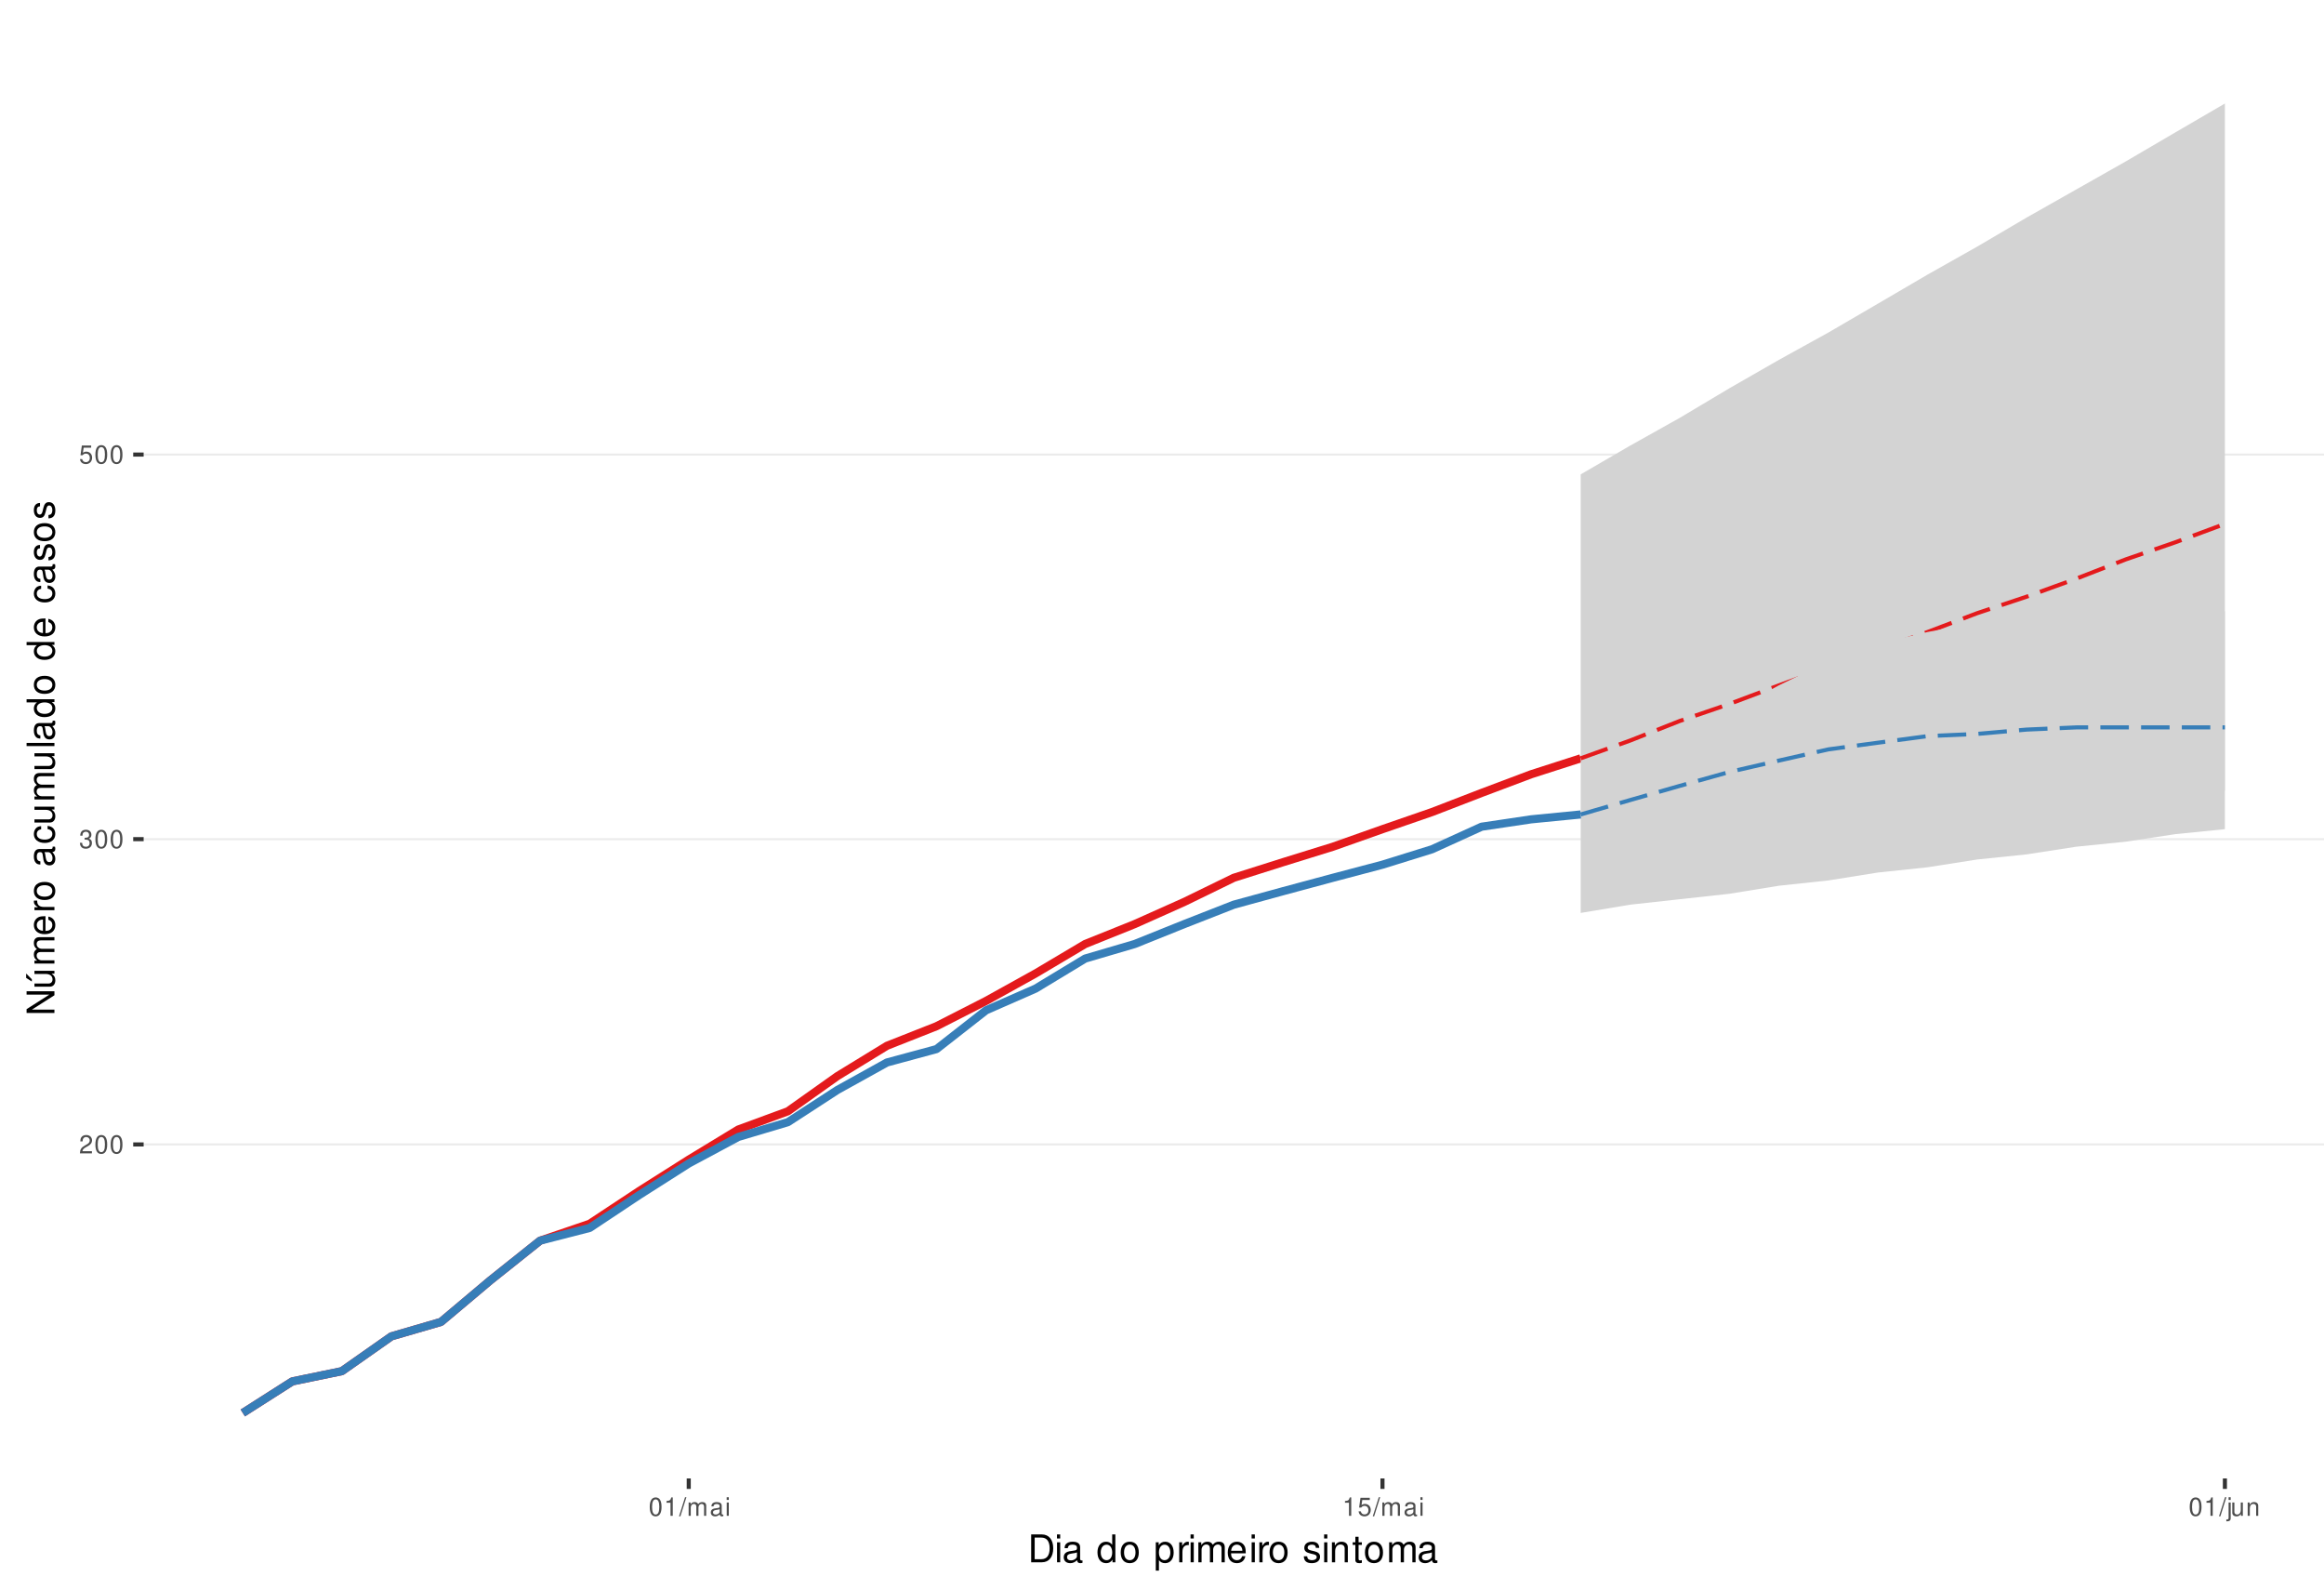
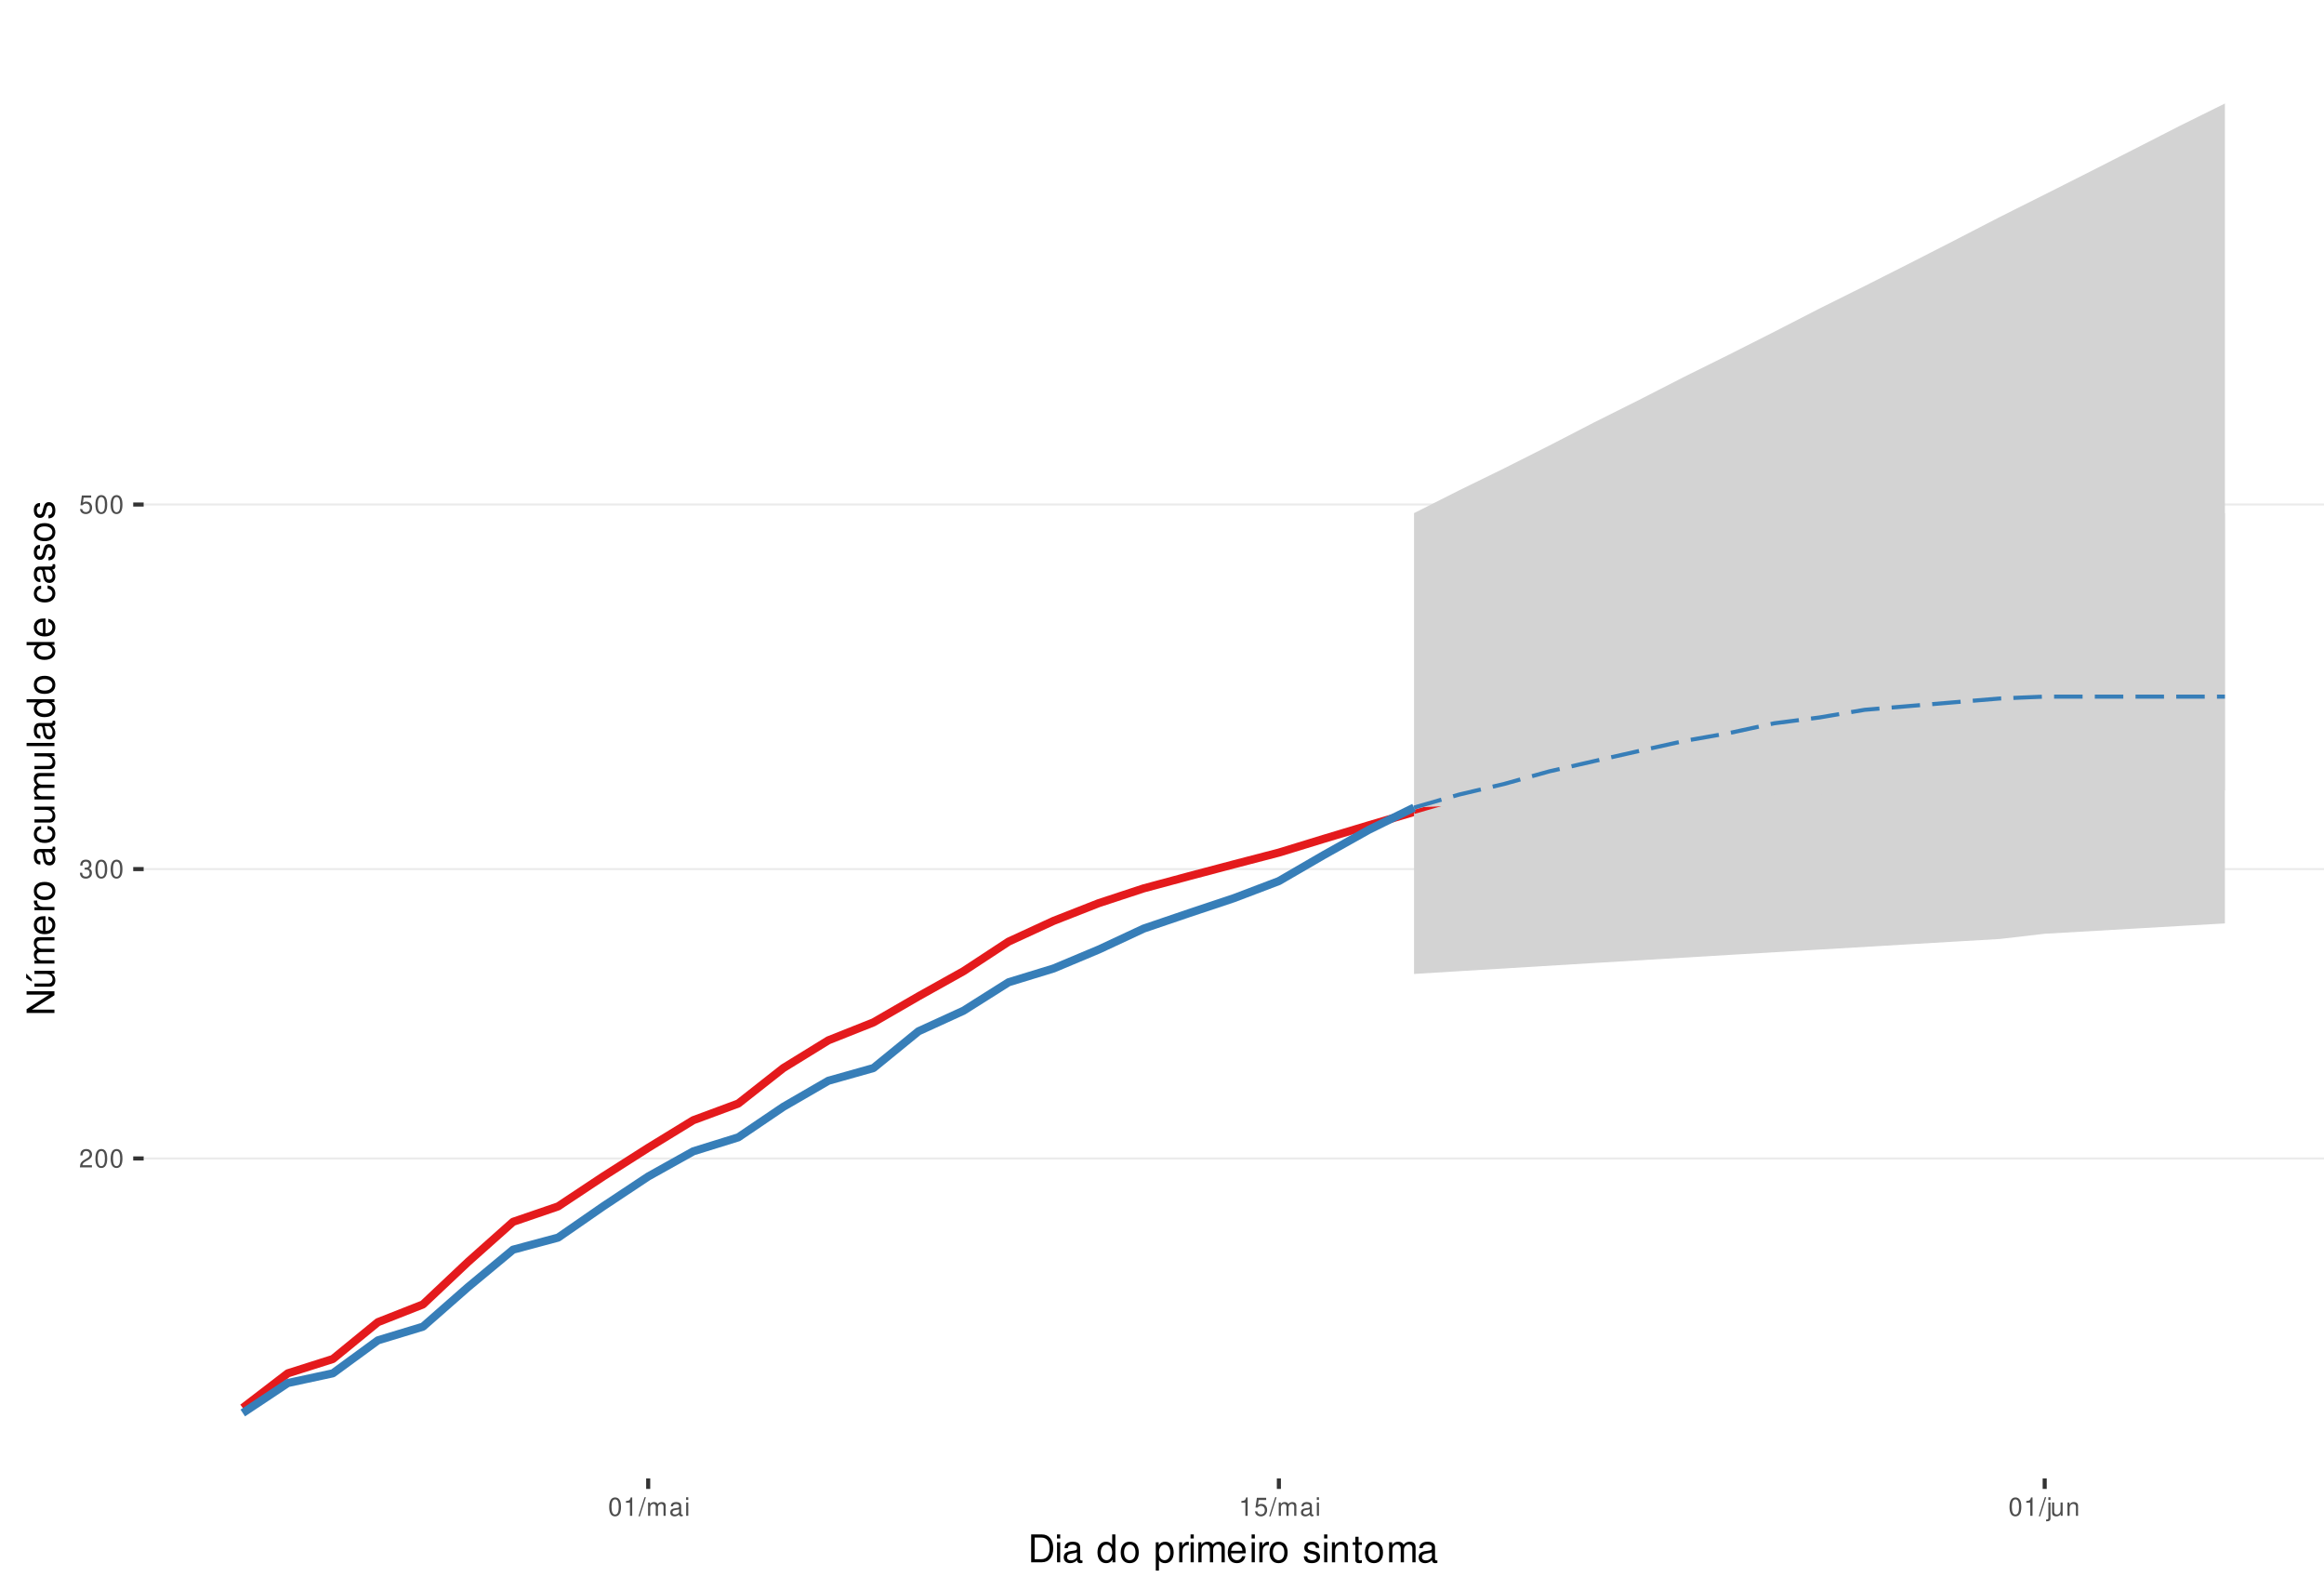
<svg xmlns="http://www.w3.org/2000/svg" xmlns:xlink="http://www.w3.org/1999/xlink" width="609pt" height="413pt" viewBox="0 0 609 413" version="1.1">
  <defs>
    <g>
      <symbol overflow="visible" id="glyph0-0">
        <path style="stroke:none;" d="" />
      </symbol>
      <symbol overflow="visible" id="glyph0-1">
        <path style="stroke:none;" d="M 3.375 -0.578 L 0.891 -0.578 C 0.938 -0.984 1.156 -1.234 1.734 -1.578 L 2.406 -1.953 C 3.062 -2.328 3.406 -2.812 3.406 -3.406 C 3.406 -3.812 3.234 -4.188 2.969 -4.438 C 2.688 -4.688 2.344 -4.812 1.891 -4.812 C 1.297 -4.812 0.844 -4.594 0.578 -4.188 C 0.422 -3.938 0.344 -3.641 0.328 -3.141 L 0.922 -3.141 C 0.938 -3.469 0.984 -3.672 1.062 -3.828 C 1.219 -4.125 1.516 -4.297 1.875 -4.297 C 2.406 -4.297 2.797 -3.906 2.797 -3.391 C 2.797 -3.016 2.578 -2.672 2.156 -2.438 L 1.547 -2.078 C 0.562 -1.516 0.281 -1.062 0.219 0 L 3.375 0 Z M 3.375 -0.578 " />
      </symbol>
      <symbol overflow="visible" id="glyph0-2">
        <path style="stroke:none;" d="M 1.828 -4.812 C 1.391 -4.812 0.984 -4.609 0.75 -4.281 C 0.438 -3.859 0.281 -3.219 0.281 -2.328 C 0.281 -0.703 0.812 0.156 1.828 0.156 C 2.828 0.156 3.375 -0.703 3.375 -2.297 C 3.375 -3.219 3.234 -3.844 2.922 -4.281 C 2.672 -4.625 2.281 -4.812 1.828 -4.812 Z M 1.828 -4.297 C 2.469 -4.297 2.781 -3.641 2.781 -2.344 C 2.781 -0.969 2.469 -0.328 1.812 -0.328 C 1.203 -0.328 0.891 -1 0.891 -2.328 C 0.891 -3.641 1.203 -4.297 1.828 -4.297 Z M 1.828 -4.297 " />
      </symbol>
      <symbol overflow="visible" id="glyph0-3">
        <path style="stroke:none;" d="M 1.469 -2.219 L 1.797 -2.219 C 2.422 -2.219 2.766 -1.922 2.766 -1.344 C 2.766 -0.734 2.406 -0.359 1.797 -0.359 C 1.156 -0.359 0.844 -0.688 0.797 -1.391 L 0.219 -1.391 C 0.234 -1.016 0.312 -0.766 0.422 -0.547 C 0.672 -0.078 1.125 0.156 1.766 0.156 C 2.75 0.156 3.375 -0.438 3.375 -1.344 C 3.375 -1.953 3.141 -2.297 2.562 -2.484 C 3.016 -2.672 3.234 -3 3.234 -3.484 C 3.234 -4.312 2.688 -4.812 1.797 -4.812 C 0.844 -4.812 0.328 -4.281 0.312 -3.266 L 0.906 -3.266 C 0.906 -3.547 0.938 -3.719 1 -3.875 C 1.141 -4.141 1.438 -4.297 1.797 -4.297 C 2.312 -4.297 2.625 -3.984 2.625 -3.469 C 2.625 -3.125 2.516 -2.922 2.25 -2.812 C 2.094 -2.75 1.875 -2.719 1.469 -2.703 Z M 1.469 -2.219 " />
      </symbol>
      <symbol overflow="visible" id="glyph0-4">
        <path style="stroke:none;" d="M 3.172 -4.719 L 0.734 -4.719 L 0.375 -2.156 L 0.922 -2.156 C 1.188 -2.469 1.422 -2.594 1.797 -2.594 C 2.422 -2.594 2.812 -2.156 2.812 -1.453 C 2.812 -0.781 2.422 -0.359 1.781 -0.359 C 1.266 -0.359 0.953 -0.625 0.812 -1.156 L 0.234 -1.156 C 0.312 -0.766 0.375 -0.578 0.516 -0.406 C 0.781 -0.047 1.266 0.156 1.797 0.156 C 2.75 0.156 3.422 -0.547 3.422 -1.531 C 3.422 -2.469 2.797 -3.109 1.891 -3.109 C 1.562 -3.109 1.297 -3.016 1.016 -2.828 L 1.203 -4.141 L 3.172 -4.141 Z M 3.172 -4.719 " />
      </symbol>
      <symbol overflow="visible" id="glyph0-5">
        <path style="stroke:none;" d="M 1.719 -3.422 L 1.719 0 L 2.312 0 L 2.312 -4.812 L 1.922 -4.812 C 1.719 -4.078 1.578 -3.969 0.672 -3.859 L 0.672 -3.422 Z M 1.719 -3.422 " />
      </symbol>
      <symbol overflow="visible" id="glyph0-6">
        <path style="stroke:none;" d="M 1.531 -4.859 L -0.047 0.141 L 0.312 0.141 L 1.891 -4.859 Z M 1.531 -4.859 " />
      </symbol>
      <symbol overflow="visible" id="glyph0-7">
        <path style="stroke:none;" d="M 0.469 -3.484 L 0.469 0 L 1.031 0 L 1.031 -2.188 C 1.031 -2.703 1.391 -3.109 1.844 -3.109 C 2.25 -3.109 2.484 -2.844 2.484 -2.406 L 2.484 0 L 3.047 0 L 3.047 -2.188 C 3.047 -2.703 3.422 -3.109 3.875 -3.109 C 4.266 -3.109 4.516 -2.844 4.516 -2.406 L 4.516 0 L 5.078 0 L 5.078 -2.609 C 5.078 -3.234 4.719 -3.594 4.062 -3.594 C 3.594 -3.594 3.312 -3.453 2.984 -3.062 C 2.781 -3.422 2.5 -3.594 2.047 -3.594 C 1.578 -3.594 1.266 -3.422 0.984 -3 L 0.984 -3.484 Z M 0.469 -3.484 " />
      </symbol>
      <symbol overflow="visible" id="glyph0-8">
        <path style="stroke:none;" d="M 3.562 -0.328 C 3.5 -0.312 3.469 -0.312 3.438 -0.312 C 3.25 -0.312 3.141 -0.406 3.141 -0.578 L 3.141 -2.641 C 3.141 -3.25 2.688 -3.594 1.828 -3.594 C 1.312 -3.594 0.906 -3.438 0.672 -3.188 C 0.516 -3 0.453 -2.797 0.438 -2.453 L 0.984 -2.453 C 1.031 -2.875 1.297 -3.078 1.812 -3.078 C 2.312 -3.078 2.594 -2.891 2.594 -2.562 L 2.594 -2.406 C 2.578 -2.172 2.469 -2.078 2.016 -2.031 C 1.219 -1.922 1.109 -1.891 0.891 -1.812 C 0.484 -1.641 0.281 -1.328 0.281 -0.875 C 0.281 -0.25 0.719 0.156 1.422 0.156 C 1.859 0.156 2.219 0 2.609 -0.359 C 2.656 0 2.828 0.156 3.188 0.156 C 3.297 0.156 3.375 0.141 3.562 0.094 Z M 2.594 -1.094 C 2.594 -0.906 2.531 -0.797 2.375 -0.641 C 2.141 -0.438 1.875 -0.328 1.547 -0.328 C 1.109 -0.328 0.859 -0.547 0.859 -0.891 C 0.859 -1.266 1.094 -1.438 1.703 -1.531 C 2.297 -1.609 2.406 -1.641 2.594 -1.719 Z M 2.594 -1.094 " />
      </symbol>
      <symbol overflow="visible" id="glyph0-9">
        <path style="stroke:none;" d="M 1 -3.484 L 0.453 -3.484 L 0.453 0 L 1 0 Z M 1 -4.859 L 0.438 -4.859 L 0.438 -4.156 L 1 -4.156 Z M 1 -4.859 " />
      </symbol>
      <symbol overflow="visible" id="glyph0-10">
        <path style="stroke:none;" d="M 0.469 -3.484 L 0.469 0.5 C 0.469 0.859 0.359 0.969 0.016 0.969 C -0.031 0.969 -0.047 0.969 -0.125 0.953 L -0.125 1.438 C -0.047 1.438 -0.016 1.453 0.062 1.453 C 0.688 1.453 1.016 1.203 1.016 0.719 L 1.016 -3.484 Z M 1.016 -4.859 L 0.469 -4.859 L 0.469 -4.156 L 1.016 -4.156 Z M 1.016 -4.859 " />
      </symbol>
      <symbol overflow="visible" id="glyph0-11">
        <path style="stroke:none;" d="M 3.203 0 L 3.203 -3.484 L 2.656 -3.484 L 2.656 -1.516 C 2.656 -0.797 2.281 -0.328 1.703 -0.328 C 1.266 -0.328 0.984 -0.594 0.984 -1.016 L 0.984 -3.484 L 0.438 -3.484 L 0.438 -0.797 C 0.438 -0.219 0.859 0.156 1.547 0.156 C 2.062 0.156 2.391 -0.031 2.703 -0.484 L 2.703 0 Z M 3.203 0 " />
      </symbol>
      <symbol overflow="visible" id="glyph0-12">
        <path style="stroke:none;" d="M 0.469 -3.484 L 0.469 0 L 1.031 0 L 1.031 -1.922 C 1.031 -2.641 1.391 -3.109 1.969 -3.109 C 2.406 -3.109 2.688 -2.828 2.688 -2.422 L 2.688 0 L 3.234 0 L 3.234 -2.641 C 3.234 -3.219 2.812 -3.594 2.141 -3.594 C 1.625 -3.594 1.281 -3.391 0.984 -2.906 L 0.984 -3.484 Z M 0.469 -3.484 " />
      </symbol>
      <symbol overflow="visible" id="glyph1-0">
        <path style="stroke:none;" d="" />
      </symbol>
      <symbol overflow="visible" id="glyph1-1">
        <path style="stroke:none;" d="M 0.891 0 L 3.703 0 C 5.547 0 6.672 -1.375 6.672 -3.656 C 6.672 -5.906 5.547 -7.297 3.703 -7.297 L 0.891 -7.297 Z M 1.812 -0.812 L 1.812 -6.469 L 3.547 -6.469 C 4.984 -6.469 5.734 -5.5 5.734 -3.641 C 5.734 -1.797 4.984 -0.812 3.547 -0.812 Z M 1.812 -0.812 " />
      </symbol>
      <symbol overflow="visible" id="glyph1-2">
        <path style="stroke:none;" d="M 1.5 -5.234 L 0.672 -5.234 L 0.672 0 L 1.5 0 Z M 1.5 -7.297 L 0.656 -7.297 L 0.656 -6.234 L 1.5 -6.234 Z M 1.5 -7.297 " />
      </symbol>
      <symbol overflow="visible" id="glyph1-3">
        <path style="stroke:none;" d="M 5.344 -0.484 C 5.266 -0.469 5.219 -0.469 5.172 -0.469 C 4.875 -0.469 4.719 -0.625 4.719 -0.875 L 4.719 -3.953 C 4.719 -4.891 4.047 -5.391 2.75 -5.391 C 1.984 -5.391 1.375 -5.172 1.016 -4.781 C 0.766 -4.516 0.672 -4.203 0.656 -3.688 L 1.484 -3.688 C 1.562 -4.328 1.938 -4.625 2.719 -4.625 C 3.484 -4.625 3.891 -4.344 3.891 -3.844 L 3.891 -3.625 C 3.875 -3.266 3.703 -3.125 3.016 -3.047 C 1.844 -2.891 1.656 -2.844 1.344 -2.719 C 0.734 -2.453 0.422 -2 0.422 -1.312 C 0.422 -0.375 1.078 0.234 2.141 0.234 C 2.797 0.234 3.328 0 3.922 -0.547 C 3.984 0 4.234 0.234 4.781 0.234 C 4.953 0.234 5.062 0.203 5.344 0.141 Z M 3.891 -1.656 C 3.891 -1.375 3.812 -1.203 3.562 -0.969 C 3.219 -0.656 2.812 -0.5 2.312 -0.5 C 1.672 -0.5 1.297 -0.812 1.297 -1.344 C 1.297 -1.891 1.656 -2.172 2.547 -2.297 C 3.438 -2.422 3.609 -2.453 3.891 -2.594 Z M 3.891 -1.656 " />
      </symbol>
      <symbol overflow="visible" id="glyph1-4">
        <path style="stroke:none;" d="" />
      </symbol>
      <symbol overflow="visible" id="glyph1-5">
        <path style="stroke:none;" d="M 4.953 -7.297 L 4.125 -7.297 L 4.125 -4.578 C 3.766 -5.109 3.203 -5.391 2.516 -5.391 C 1.156 -5.391 0.266 -4.297 0.266 -2.625 C 0.266 -0.859 1.125 0.234 2.547 0.234 C 3.266 0.234 3.766 -0.047 4.203 -0.688 L 4.203 0 L 4.953 0 Z M 2.656 -4.609 C 3.547 -4.609 4.125 -3.812 4.125 -2.562 C 4.125 -1.344 3.547 -0.547 2.656 -0.547 C 1.734 -0.547 1.125 -1.359 1.125 -2.578 C 1.125 -3.797 1.734 -4.609 2.656 -4.609 Z M 2.656 -4.609 " />
      </symbol>
      <symbol overflow="visible" id="glyph1-6">
        <path style="stroke:none;" d="M 2.719 -5.391 C 1.234 -5.391 0.359 -4.344 0.359 -2.578 C 0.359 -0.812 1.234 0.234 2.734 0.234 C 4.203 0.234 5.094 -0.812 5.094 -2.547 C 5.094 -4.359 4.234 -5.391 2.719 -5.391 Z M 2.734 -4.625 C 3.672 -4.625 4.234 -3.844 4.234 -2.547 C 4.234 -1.312 3.656 -0.547 2.734 -0.547 C 1.797 -0.547 1.234 -1.312 1.234 -2.578 C 1.234 -3.844 1.797 -4.625 2.734 -4.625 Z M 2.734 -4.625 " />
      </symbol>
      <symbol overflow="visible" id="glyph1-7">
        <path style="stroke:none;" d="M 0.547 2.188 L 1.375 2.188 L 1.375 -0.547 C 1.812 -0.016 2.312 0.234 2.984 0.234 C 4.344 0.234 5.234 -0.859 5.234 -2.531 C 5.234 -4.297 4.375 -5.391 2.984 -5.391 C 2.266 -5.391 1.703 -5.062 1.312 -4.453 L 1.312 -5.234 L 0.547 -5.234 Z M 2.844 -4.609 C 3.766 -4.609 4.359 -3.797 4.359 -2.547 C 4.359 -1.359 3.75 -0.547 2.844 -0.547 C 1.953 -0.547 1.375 -1.344 1.375 -2.578 C 1.375 -3.812 1.953 -4.609 2.844 -4.609 Z M 2.844 -4.609 " />
      </symbol>
      <symbol overflow="visible" id="glyph1-8">
        <path style="stroke:none;" d="M 0.688 -5.234 L 0.688 0 L 1.531 0 L 1.531 -2.719 C 1.547 -3.984 2.062 -4.547 3.203 -4.516 L 3.203 -5.359 C 3.062 -5.375 2.984 -5.391 2.891 -5.391 C 2.344 -5.391 1.938 -5.062 1.453 -4.297 L 1.453 -5.234 Z M 0.688 -5.234 " />
      </symbol>
      <symbol overflow="visible" id="glyph1-9">
        <path style="stroke:none;" d="M 0.703 -5.234 L 0.703 0 L 1.547 0 L 1.547 -3.297 C 1.547 -4.047 2.094 -4.656 2.766 -4.656 C 3.391 -4.656 3.734 -4.281 3.734 -3.609 L 3.734 0 L 4.578 0 L 4.578 -3.297 C 4.578 -4.047 5.125 -4.656 5.812 -4.656 C 6.422 -4.656 6.781 -4.266 6.781 -3.609 L 6.781 0 L 7.625 0 L 7.625 -3.938 C 7.625 -4.875 7.078 -5.391 6.094 -5.391 C 5.406 -5.391 4.984 -5.188 4.484 -4.594 C 4.188 -5.156 3.766 -5.391 3.078 -5.391 C 2.375 -5.391 1.906 -5.125 1.469 -4.5 L 1.469 -5.234 Z M 0.703 -5.234 " />
      </symbol>
      <symbol overflow="visible" id="glyph1-10">
        <path style="stroke:none;" d="M 5.125 -2.344 C 5.125 -3.141 5.062 -3.625 4.922 -4.016 C 4.578 -4.875 3.781 -5.391 2.797 -5.391 C 1.344 -5.391 0.406 -4.281 0.406 -2.547 C 0.406 -0.812 1.297 0.234 2.781 0.234 C 3.984 0.234 4.812 -0.453 5.016 -1.594 L 4.188 -1.594 C 3.953 -0.906 3.484 -0.547 2.812 -0.547 C 2.281 -0.547 1.828 -0.781 1.547 -1.219 C 1.344 -1.516 1.281 -1.812 1.266 -2.344 Z M 1.297 -3.016 C 1.359 -3.984 1.953 -4.625 2.797 -4.625 C 3.641 -4.625 4.234 -3.953 4.234 -3.016 Z M 1.297 -3.016 " />
      </symbol>
      <symbol overflow="visible" id="glyph1-11">
        <path style="stroke:none;" d="M 4.375 -3.781 C 4.375 -4.812 3.688 -5.391 2.484 -5.391 C 1.266 -5.391 0.469 -4.766 0.469 -3.797 C 0.469 -2.969 0.891 -2.578 2.125 -2.281 L 2.906 -2.094 C 3.484 -1.953 3.719 -1.734 3.719 -1.375 C 3.719 -0.875 3.234 -0.547 2.5 -0.547 C 2.047 -0.547 1.672 -0.672 1.453 -0.891 C 1.328 -1.047 1.266 -1.188 1.219 -1.562 L 0.344 -1.562 C 0.375 -0.344 1.062 0.234 2.438 0.234 C 3.75 0.234 4.594 -0.422 4.594 -1.438 C 4.594 -2.203 4.156 -2.641 3.109 -2.891 L 2.312 -3.078 C 1.625 -3.234 1.344 -3.453 1.344 -3.828 C 1.344 -4.312 1.766 -4.625 2.453 -4.625 C 3.125 -4.625 3.484 -4.328 3.5 -3.781 Z M 4.375 -3.781 " />
      </symbol>
      <symbol overflow="visible" id="glyph1-12">
        <path style="stroke:none;" d="M 0.703 -5.234 L 0.703 0 L 1.547 0 L 1.547 -2.891 C 1.547 -3.953 2.094 -4.656 2.953 -4.656 C 3.625 -4.656 4.047 -4.266 4.047 -3.625 L 4.047 0 L 4.875 0 L 4.875 -3.953 C 4.875 -4.828 4.219 -5.391 3.203 -5.391 C 2.438 -5.391 1.938 -5.094 1.469 -4.359 L 1.469 -5.234 Z M 0.703 -5.234 " />
      </symbol>
      <symbol overflow="visible" id="glyph1-13">
        <path style="stroke:none;" d="M 2.547 -5.234 L 1.688 -5.234 L 1.688 -6.688 L 0.844 -6.688 L 0.844 -5.234 L 0.141 -5.234 L 0.141 -4.562 L 0.844 -4.562 L 0.844 -0.594 C 0.844 -0.062 1.203 0.234 1.859 0.234 C 2.078 0.234 2.266 0.203 2.547 0.156 L 2.547 -0.547 C 2.422 -0.516 2.312 -0.5 2.141 -0.5 C 1.781 -0.5 1.688 -0.594 1.688 -0.969 L 1.688 -4.562 L 2.547 -4.562 Z M 2.547 -5.234 " />
      </symbol>
      <symbol overflow="visible" id="glyph2-0">
        <path style="stroke:none;" d="" />
      </symbol>
      <symbol overflow="visible" id="glyph2-1">
        <path style="stroke:none;" d="M -7.297 -6.453 L -7.297 -5.578 L -1.328 -5.578 L -7.297 -1.766 L -7.297 -0.766 L 0 -0.766 L 0 -1.641 L -5.906 -1.641 L 0 -5.406 L 0 -6.453 Z M -7.297 -6.453 " />
      </symbol>
      <symbol overflow="visible" id="glyph2-2">
        <path style="stroke:none;" d="M 0 -4.812 L -5.234 -4.812 L -5.234 -3.984 L -2.266 -3.984 C -1.203 -3.984 -0.5 -3.438 -0.5 -2.562 C -0.5 -1.906 -0.906 -1.484 -1.531 -1.484 L -5.234 -1.484 L -5.234 -0.656 L -1.203 -0.656 C -0.328 -0.656 0.234 -1.297 0.234 -2.312 C 0.234 -3.094 -0.047 -3.578 -0.734 -4.062 L 0 -4.062 Z M -7.406 -2.953 L -5.922 -2 L -5.922 -2.594 L -7.406 -4.094 Z M -7.406 -2.953 " />
      </symbol>
      <symbol overflow="visible" id="glyph2-3">
        <path style="stroke:none;" d="M -5.234 -0.703 L 0 -0.703 L 0 -1.547 L -3.297 -1.547 C -4.047 -1.547 -4.656 -2.094 -4.656 -2.766 C -4.656 -3.391 -4.281 -3.734 -3.609 -3.734 L 0 -3.734 L 0 -4.578 L -3.297 -4.578 C -4.047 -4.578 -4.656 -5.125 -4.656 -5.812 C -4.656 -6.422 -4.266 -6.781 -3.609 -6.781 L 0 -6.781 L 0 -7.625 L -3.938 -7.625 C -4.875 -7.625 -5.391 -7.078 -5.391 -6.094 C -5.391 -5.406 -5.188 -4.984 -4.594 -4.484 C -5.156 -4.188 -5.391 -3.766 -5.391 -3.078 C -5.391 -2.375 -5.125 -1.906 -4.5 -1.469 L -5.234 -1.469 Z M -5.234 -0.703 " />
      </symbol>
      <symbol overflow="visible" id="glyph2-4">
        <path style="stroke:none;" d="M -2.344 -5.125 C -3.141 -5.125 -3.625 -5.062 -4.016 -4.922 C -4.875 -4.578 -5.391 -3.781 -5.391 -2.797 C -5.391 -1.344 -4.281 -0.406 -2.547 -0.406 C -0.812 -0.406 0.234 -1.297 0.234 -2.781 C 0.234 -3.984 -0.453 -4.812 -1.594 -5.016 L -1.594 -4.188 C -0.906 -3.953 -0.547 -3.484 -0.547 -2.812 C -0.547 -2.281 -0.781 -1.828 -1.219 -1.547 C -1.516 -1.344 -1.812 -1.281 -2.344 -1.266 Z M -3.016 -1.297 C -3.984 -1.359 -4.625 -1.953 -4.625 -2.797 C -4.625 -3.641 -3.953 -4.234 -3.016 -4.234 Z M -3.016 -1.297 " />
      </symbol>
      <symbol overflow="visible" id="glyph2-5">
        <path style="stroke:none;" d="M -5.234 -0.688 L 0 -0.688 L 0 -1.531 L -2.719 -1.531 C -3.984 -1.547 -4.547 -2.062 -4.516 -3.203 L -5.359 -3.203 C -5.375 -3.062 -5.391 -2.984 -5.391 -2.891 C -5.391 -2.344 -5.062 -1.938 -4.297 -1.453 L -5.234 -1.453 Z M -5.234 -0.688 " />
      </symbol>
      <symbol overflow="visible" id="glyph2-6">
        <path style="stroke:none;" d="M -5.391 -2.719 C -5.391 -1.234 -4.344 -0.359 -2.578 -0.359 C -0.812 -0.359 0.234 -1.234 0.234 -2.734 C 0.234 -4.203 -0.812 -5.094 -2.547 -5.094 C -4.359 -5.094 -5.391 -4.234 -5.391 -2.719 Z M -4.625 -2.734 C -4.625 -3.672 -3.844 -4.234 -2.547 -4.234 C -1.312 -4.234 -0.547 -3.656 -0.547 -2.734 C -0.547 -1.797 -1.312 -1.234 -2.578 -1.234 C -3.844 -1.234 -4.625 -1.797 -4.625 -2.734 Z M -4.625 -2.734 " />
      </symbol>
      <symbol overflow="visible" id="glyph2-7">
        <path style="stroke:none;" d="" />
      </symbol>
      <symbol overflow="visible" id="glyph2-8">
        <path style="stroke:none;" d="M -0.484 -5.344 C -0.469 -5.266 -0.469 -5.219 -0.469 -5.172 C -0.469 -4.875 -0.625 -4.719 -0.875 -4.719 L -3.953 -4.719 C -4.891 -4.719 -5.391 -4.047 -5.391 -2.75 C -5.391 -1.984 -5.172 -1.375 -4.781 -1.016 C -4.516 -0.766 -4.203 -0.672 -3.688 -0.656 L -3.688 -1.484 C -4.328 -1.562 -4.625 -1.938 -4.625 -2.719 C -4.625 -3.484 -4.344 -3.891 -3.844 -3.891 L -3.625 -3.891 C -3.266 -3.875 -3.125 -3.703 -3.047 -3.016 C -2.891 -1.844 -2.844 -1.656 -2.719 -1.344 C -2.453 -0.734 -2 -0.422 -1.312 -0.422 C -0.375 -0.422 0.234 -1.078 0.234 -2.141 C 0.234 -2.797 0 -3.328 -0.547 -3.922 C 0 -3.984 0.234 -4.234 0.234 -4.781 C 0.234 -4.953 0.203 -5.062 0.141 -5.344 Z M -1.656 -3.891 C -1.375 -3.891 -1.203 -3.812 -0.969 -3.562 C -0.656 -3.219 -0.5 -2.812 -0.5 -2.312 C -0.5 -1.672 -0.812 -1.297 -1.344 -1.297 C -1.891 -1.297 -2.172 -1.656 -2.297 -2.547 C -2.422 -3.438 -2.453 -3.609 -2.594 -3.891 Z M -1.656 -3.891 " />
      </symbol>
      <symbol overflow="visible" id="glyph2-9">
        <path style="stroke:none;" d="M -3.484 -4.703 C -3.984 -4.672 -4.312 -4.562 -4.609 -4.359 C -5.094 -4 -5.391 -3.375 -5.391 -2.641 C -5.391 -1.219 -4.266 -0.312 -2.531 -0.312 C -0.844 -0.312 0.234 -1.203 0.234 -2.625 C 0.234 -3.875 -0.516 -4.672 -1.797 -4.766 L -1.797 -3.938 C -0.953 -3.797 -0.547 -3.359 -0.547 -2.656 C -0.547 -1.734 -1.297 -1.188 -2.531 -1.188 C -3.844 -1.188 -4.625 -1.719 -4.625 -2.625 C -4.625 -3.328 -4.203 -3.766 -3.484 -3.875 Z M -3.484 -4.703 " />
      </symbol>
      <symbol overflow="visible" id="glyph2-10">
        <path style="stroke:none;" d="M 0 -4.812 L -5.234 -4.812 L -5.234 -3.984 L -2.266 -3.984 C -1.203 -3.984 -0.5 -3.438 -0.5 -2.562 C -0.5 -1.906 -0.906 -1.484 -1.531 -1.484 L -5.234 -1.484 L -5.234 -0.656 L -1.203 -0.656 C -0.328 -0.656 0.234 -1.297 0.234 -2.312 C 0.234 -3.094 -0.047 -3.578 -0.734 -4.062 L 0 -4.062 Z M 0 -4.812 " />
      </symbol>
      <symbol overflow="visible" id="glyph2-11">
        <path style="stroke:none;" d="M -7.297 -1.516 L -7.297 -0.688 L 0 -0.688 L 0 -1.516 Z M -7.297 -1.516 " />
      </symbol>
      <symbol overflow="visible" id="glyph2-12">
        <path style="stroke:none;" d="M -7.297 -4.953 L -7.297 -4.125 L -4.578 -4.125 C -5.109 -3.766 -5.391 -3.203 -5.391 -2.516 C -5.391 -1.156 -4.297 -0.266 -2.625 -0.266 C -0.859 -0.266 0.234 -1.125 0.234 -2.547 C 0.234 -3.266 -0.047 -3.766 -0.688 -4.203 L 0 -4.203 L 0 -4.953 Z M -4.609 -2.656 C -4.609 -3.547 -3.812 -4.125 -2.562 -4.125 C -1.344 -4.125 -0.547 -3.547 -0.547 -2.656 C -0.547 -1.734 -1.359 -1.125 -2.578 -1.125 C -3.797 -1.125 -4.609 -1.734 -4.609 -2.656 Z M -4.609 -2.656 " />
      </symbol>
      <symbol overflow="visible" id="glyph2-13">
        <path style="stroke:none;" d="M -3.781 -4.375 C -4.812 -4.375 -5.391 -3.688 -5.391 -2.484 C -5.391 -1.266 -4.766 -0.469 -3.797 -0.469 C -2.969 -0.469 -2.578 -0.891 -2.281 -2.125 L -2.094 -2.906 C -1.953 -3.484 -1.734 -3.719 -1.375 -3.719 C -0.875 -3.719 -0.547 -3.234 -0.547 -2.5 C -0.547 -2.047 -0.672 -1.672 -0.891 -1.453 C -1.047 -1.328 -1.188 -1.266 -1.562 -1.219 L -1.562 -0.344 C -0.344 -0.375 0.234 -1.062 0.234 -2.438 C 0.234 -3.75 -0.422 -4.594 -1.438 -4.594 C -2.203 -4.594 -2.641 -4.156 -2.891 -3.109 L -3.078 -2.312 C -3.234 -1.625 -3.453 -1.344 -3.828 -1.344 C -4.312 -1.344 -4.625 -1.766 -4.625 -2.453 C -4.625 -3.125 -4.328 -3.484 -3.781 -3.5 Z M -3.781 -4.375 " />
      </symbol>
    </g>
    <clipPath id="clip1">
      <path d="M 37.645 9.961 L 609 9.961 L 609 387.328 L 37.645 387.328 Z M 37.645 9.961 " />
    </clipPath>
    <clipPath id="clip2">
-       <path d="M 37.645 299 L 609 299 L 609 301 L 37.645 301 Z M 37.645 299 " />
+       <path d="M 37.645 303 L 609 303 L 609 304 L 37.645 304 Z M 37.645 303 " />
    </clipPath>
    <clipPath id="clip3">
-       <path d="M 37.645 219 L 609 219 L 609 221 L 37.645 221 Z M 37.645 219 " />
+       <path d="M 37.645 227 L 609 227 L 609 228 L 37.645 228 Z M 37.645 227 " />
    </clipPath>
    <clipPath id="clip4">
-       <path d="M 37.645 118 L 609 118 L 609 120 L 37.645 120 Z M 37.645 118 " />
+       <path d="M 37.645 131 L 609 131 L 609 133 L 37.645 133 Z M 37.645 131 " />
    </clipPath>
  </defs>
  <g id="surface27">
    <rect x="0" y="0" width="609" height="413" style="fill:rgb(100%,100%,100%);fill-opacity:1;stroke:none;" />
    <rect x="0" y="0" width="609" height="413" style="fill:rgb(100%,100%,100%);fill-opacity:1;stroke:none;" />
    <path style="fill:none;stroke-width:1.067;stroke-linecap:round;stroke-linejoin:round;stroke:rgb(100%,100%,100%);stroke-opacity:1;stroke-miterlimit:10;" d="M 0 413 L 609 413 L 609 0 L 0 0 Z M 0 413 " />
    <g clip-path="url(#clip1)" clip-rule="nonzero">
      <path style=" stroke:none;fill-rule:nonzero;fill:rgb(100%,100%,100%);fill-opacity:1;" d="M 37.645 387.328 L 609 387.328 L 609 9.961 L 37.645 9.961 Z M 37.645 387.328 " />
    </g>
    <g clip-path="url(#clip2)" clip-rule="nonzero">
-       <path style="fill:none;stroke-width:0.533;stroke-linecap:butt;stroke-linejoin:round;stroke:rgb(92.157%,92.157%,92.157%);stroke-opacity:1;stroke-miterlimit:10;" d="M 37.645 299.82 L 609 299.82 " />
+       <path style="fill:none;stroke-width:0.533;stroke-linecap:butt;stroke-linejoin:round;stroke:rgb(92.157%,92.157%,92.157%);stroke-opacity:1;stroke-miterlimit:10;" d="M 37.645 303.488 L 609 303.488 " />
    </g>
    <g clip-path="url(#clip3)" clip-rule="nonzero">
-       <path style="fill:none;stroke-width:0.533;stroke-linecap:butt;stroke-linejoin:round;stroke:rgb(92.157%,92.157%,92.157%);stroke-opacity:1;stroke-miterlimit:10;" d="M 37.645 219.844 L 609 219.844 " />
+       <path style="fill:none;stroke-width:0.533;stroke-linecap:butt;stroke-linejoin:round;stroke:rgb(92.157%,92.157%,92.157%);stroke-opacity:1;stroke-miterlimit:10;" d="M 37.645 227.68 L 609 227.68 " />
    </g>
    <g clip-path="url(#clip4)" clip-rule="nonzero">
-       <path style="fill:none;stroke-width:0.533;stroke-linecap:butt;stroke-linejoin:round;stroke:rgb(92.157%,92.157%,92.157%);stroke-opacity:1;stroke-miterlimit:10;" d="M 37.645 119.082 L 609 119.082 " />
-     </g>
-     <path style="fill:none;stroke-width:2.134;stroke-linecap:butt;stroke-linejoin:round;stroke:rgb(89.412%,10.196%,10.98%);stroke-opacity:1;stroke-miterlimit:10;" d="M 63.617 370.176 L 76.602 361.898 L 89.586 359.215 L 102.57 350.098 L 115.559 346.316 L 128.543 335.391 L 141.527 325.035 L 154.512 320.605 L 167.5 312.027 L 180.484 303.805 L 193.469 295.914 L 206.453 291.141 L 219.441 281.922 L 232.426 273.977 L 245.41 268.852 L 258.395 262.223 L 271.383 255.02 L 284.367 247.312 L 297.352 242.094 L 310.336 236.289 L 323.324 229.961 L 336.309 225.852 L 349.293 221.824 L 362.277 217.23 L 375.266 212.742 L 388.25 207.73 L 401.234 202.844 L 414.219 198.668 " />
-     <path style=" stroke:none;fill-rule:nonzero;fill:rgb(82.745%,82.745%,82.745%);fill-opacity:1;" d="M 414.219 124.277 L 427.207 116.73 L 440.191 109.461 L 453.176 101.723 L 466.16 94.277 L 479.148 87.105 L 492.133 79.535 L 505.117 71.938 L 518.102 64.617 L 531.09 56.988 L 557.059 42.285 L 570.043 34.684 L 583.031 27.117 L 583.031 217.23 L 570.043 218.531 L 557.059 220.504 L 544.074 221.824 L 531.09 223.828 L 518.102 225.176 L 505.117 227.211 L 492.133 228.582 L 479.148 230.656 L 466.16 232.047 L 453.176 234.156 L 440.191 235.578 L 427.207 237.008 L 414.219 239.172 Z M 414.219 124.277 " />
-     <path style="fill:none;stroke-width:1.067;stroke-linecap:butt;stroke-linejoin:round;stroke:rgb(89.412%,10.196%,10.98%);stroke-opacity:1;stroke-dasharray:7.469,3.201;stroke-miterlimit:10;" d="M 414.219 198.668 L 427.207 194 L 440.191 188.875 L 453.176 184.43 L 466.16 179.547 L 479.148 174.777 L 492.133 170.125 L 505.117 165.578 L 518.102 160.648 L 531.09 156.312 L 544.074 151.605 L 557.059 146.551 L 570.043 142.07 L 583.031 137.254 " />
-     <path style="fill:none;stroke-width:2.134;stroke-linecap:butt;stroke-linejoin:round;stroke:rgb(21.569%,49.412%,72.157%);stroke-opacity:1;stroke-miterlimit:10;" d="M 63.617 370.176 L 76.602 361.898 L 89.586 359.215 L 102.57 350.098 L 115.559 346.316 L 128.543 335.391 L 141.527 325.035 L 154.512 321.703 L 167.5 313.078 L 180.484 304.816 L 193.469 297.859 L 206.453 293.992 L 219.441 285.555 L 232.426 278.352 L 245.41 274.844 L 258.395 264.684 L 271.383 258.988 L 284.367 251.129 L 297.352 247.312 L 310.336 242.094 L 323.324 237.008 L 336.309 233.453 L 349.293 229.961 L 362.277 226.531 L 375.266 222.492 L 388.25 216.582 L 401.234 214.652 L 414.219 213.375 " />
-     <path style=" stroke:none;fill-rule:nonzero;fill:rgb(82.745%,82.745%,82.745%);fill-opacity:1;" d="M 414.219 213.375 L 427.207 203.449 L 440.191 194.574 L 453.176 186.641 L 466.16 179.547 L 479.148 173.215 L 492.133 168.598 L 505.117 165.578 L 518.102 163.098 L 531.09 161.625 L 544.074 160.648 L 557.059 160.16 L 583.031 160.16 L 583.031 207.113 L 531.09 207.113 L 518.102 207.73 L 505.117 207.73 L 479.148 208.973 L 466.16 209.594 L 453.176 210.219 L 440.191 211.477 L 427.207 212.105 Z M 414.219 213.375 " />
-     <path style="fill:none;stroke-width:1.067;stroke-linecap:butt;stroke-linejoin:round;stroke:rgb(21.569%,49.412%,72.157%);stroke-opacity:1;stroke-dasharray:7.469,3.201;stroke-miterlimit:10;" d="M 414.219 213.375 L 427.207 209.594 L 440.191 205.883 L 453.176 202.242 L 466.16 199.258 L 479.148 196.32 L 492.133 194.574 L 505.117 192.848 L 518.102 192.273 L 531.09 191.137 L 544.074 190.566 L 583.031 190.566 " />
-     <g style="fill:rgb(30.196%,30.196%,30.196%);fill-opacity:1;">
-       <use xlink:href="#glyph0-1" x="20.715" y="302.168" />
-       <use xlink:href="#glyph0-2" x="24.715" y="302.168" />
-       <use xlink:href="#glyph0-2" x="28.715" y="302.168" />
-     </g>
-     <g style="fill:rgb(30.196%,30.196%,30.196%);fill-opacity:1;">
-       <use xlink:href="#glyph0-3" x="20.715" y="222.191" />
-       <use xlink:href="#glyph0-2" x="24.715" y="222.191" />
-       <use xlink:href="#glyph0-2" x="28.715" y="222.191" />
-     </g>
-     <g style="fill:rgb(30.196%,30.196%,30.196%);fill-opacity:1;">
-       <use xlink:href="#glyph0-4" x="20.715" y="121.43" />
-       <use xlink:href="#glyph0-2" x="24.715" y="121.43" />
-       <use xlink:href="#glyph0-2" x="28.715" y="121.43" />
-     </g>
-     <path style="fill:none;stroke-width:1.067;stroke-linecap:butt;stroke-linejoin:round;stroke:rgb(20%,20%,20%);stroke-opacity:1;stroke-miterlimit:10;" d="M 34.906 299.82 L 37.645 299.82 " />
-     <path style="fill:none;stroke-width:1.067;stroke-linecap:butt;stroke-linejoin:round;stroke:rgb(20%,20%,20%);stroke-opacity:1;stroke-miterlimit:10;" d="M 34.906 219.844 L 37.645 219.844 " />
-     <path style="fill:none;stroke-width:1.067;stroke-linecap:butt;stroke-linejoin:round;stroke:rgb(20%,20%,20%);stroke-opacity:1;stroke-miterlimit:10;" d="M 34.906 119.082 L 37.645 119.082 " />
-     <path style="fill:none;stroke-width:1.067;stroke-linecap:butt;stroke-linejoin:round;stroke:rgb(20%,20%,20%);stroke-opacity:1;stroke-miterlimit:10;" d="M 180.484 390.07 L 180.484 387.328 " />
-     <path style="fill:none;stroke-width:1.067;stroke-linecap:butt;stroke-linejoin:round;stroke:rgb(20%,20%,20%);stroke-opacity:1;stroke-miterlimit:10;" d="M 362.277 390.07 L 362.277 387.328 " />
-     <path style="fill:none;stroke-width:1.067;stroke-linecap:butt;stroke-linejoin:round;stroke:rgb(20%,20%,20%);stroke-opacity:1;stroke-miterlimit:10;" d="M 583.031 390.07 L 583.031 387.328 " />
-     <g style="fill:rgb(30.196%,30.196%,30.196%);fill-opacity:1;">
-       <use xlink:href="#glyph0-2" x="169.984" y="397.109" />
-       <use xlink:href="#glyph0-5" x="173.984" y="397.109" />
-       <use xlink:href="#glyph0-6" x="177.984" y="397.109" />
-       <use xlink:href="#glyph0-7" x="179.984" y="397.109" />
-       <use xlink:href="#glyph0-8" x="185.984" y="397.109" />
-       <use xlink:href="#glyph0-9" x="189.984" y="397.109" />
-     </g>
-     <g style="fill:rgb(30.196%,30.196%,30.196%);fill-opacity:1;">
-       <use xlink:href="#glyph0-5" x="351.777" y="397.109" />
-       <use xlink:href="#glyph0-4" x="355.777" y="397.109" />
-       <use xlink:href="#glyph0-6" x="359.777" y="397.109" />
-       <use xlink:href="#glyph0-7" x="361.777" y="397.109" />
-       <use xlink:href="#glyph0-8" x="367.777" y="397.109" />
-       <use xlink:href="#glyph0-9" x="371.777" y="397.109" />
-     </g>
-     <g style="fill:rgb(30.196%,30.196%,30.196%);fill-opacity:1;">
-       <use xlink:href="#glyph0-2" x="573.531" y="397.109" />
-       <use xlink:href="#glyph0-5" x="577.531" y="397.109" />
-       <use xlink:href="#glyph0-6" x="581.531" y="397.109" />
-       <use xlink:href="#glyph0-10" x="583.531" y="397.109" />
-       <use xlink:href="#glyph0-11" x="584.531" y="397.109" />
-       <use xlink:href="#glyph0-12" x="588.531" y="397.109" />
+       <path style="fill:none;stroke-width:0.533;stroke-linecap:butt;stroke-linejoin:round;stroke:rgb(92.157%,92.157%,92.157%);stroke-opacity:1;stroke-miterlimit:10;" d="M 37.645 132.172 L 609 132.172 " />
+     </g>
+     <path style="fill:none;stroke-width:2.134;stroke-linecap:butt;stroke-linejoin:round;stroke:rgb(89.412%,10.196%,10.98%);stroke-opacity:1;stroke-miterlimit:10;" d="M 63.617 368.844 L 75.422 359.785 L 87.227 356.035 L 99.031 346.383 L 110.836 341.738 L 122.641 330.605 L 134.445 320.098 L 146.25 316.055 L 158.055 308.223 L 169.859 300.707 L 181.664 293.48 L 193.469 289.102 L 205.273 279.812 L 217.078 272.543 L 228.883 267.848 L 240.688 261.023 L 252.492 254.434 L 264.297 246.688 L 276.102 241.25 L 287.906 236.617 L 299.711 232.734 L 311.52 229.559 L 323.324 226.438 L 335.129 223.367 L 346.934 219.75 L 358.738 216.199 L 370.543 212.715 " />
+     <path style=" stroke:none;fill-rule:nonzero;fill:rgb(82.745%,82.745%,82.745%);fill-opacity:1;" d="M 370.543 134.43 L 382.348 128.469 L 394.152 122.695 L 405.957 116.746 L 417.762 110.648 L 429.566 104.746 L 441.371 98.707 L 453.176 92.859 L 464.98 86.895 L 476.785 80.832 L 488.59 74.957 L 500.395 68.996 L 512.199 62.961 L 524.004 56.863 L 535.809 50.957 L 547.613 45 L 559.418 38.996 L 571.223 32.961 L 583.031 27.117 L 583.031 241.922 L 571.223 242.594 L 559.418 243.27 L 535.809 244.629 L 524.004 246 L 512.199 246.688 L 500.395 247.379 L 476.785 248.77 L 453.176 250.168 L 417.762 252.289 L 382.348 254.434 L 370.543 255.156 Z M 370.543 134.43 " />
+     <path style="fill:none;stroke-width:1.067;stroke-linecap:butt;stroke-linejoin:round;stroke:rgb(89.412%,10.196%,10.98%);stroke-opacity:1;stroke-dasharray:7.469,3.201;stroke-miterlimit:10;" d="M 370.543 212.715 L 382.348 209.293 L 394.152 205.938 L 405.957 202.637 L 417.762 198.859 L 429.566 195.68 L 441.371 192.039 L 453.176 188.469 L 464.98 184.965 L 476.785 181.527 L 488.59 178.148 L 500.395 174.832 L 512.199 171.109 L 524.004 167.914 L 535.809 164.328 L 547.613 160.809 L 559.418 157.352 L 571.223 153.961 L 583.031 150.629 " />
+     <path style="fill:none;stroke-width:2.134;stroke-linecap:butt;stroke-linejoin:round;stroke:rgb(21.569%,49.412%,72.157%);stroke-opacity:1;stroke-miterlimit:10;" d="M 63.617 370.176 L 75.422 362.328 L 87.227 359.785 L 99.031 351.145 L 110.836 347.562 L 122.641 337.203 L 134.445 327.391 L 146.25 324.23 L 158.055 316.055 L 169.859 308.223 L 181.664 301.629 L 193.469 297.961 L 205.273 289.969 L 217.078 283.137 L 228.883 279.812 L 240.688 270.18 L 252.492 264.785 L 264.297 257.336 L 276.102 253.719 L 287.906 248.77 L 299.711 243.27 L 311.52 239.25 L 323.324 235.312 L 335.129 230.824 L 346.934 223.977 L 358.738 217.375 L 370.543 211.566 " />
+     <path style=" stroke:none;fill-rule:nonzero;fill:rgb(82.745%,82.745%,82.745%);fill-opacity:1;" d="M 370.543 211.566 L 382.348 202.094 L 394.152 193.594 L 405.957 184.965 L 417.762 177.195 L 429.566 170.191 L 441.371 163.883 L 453.176 157.781 L 464.98 152.289 L 476.785 147.355 L 488.59 143.344 L 500.395 140.195 L 512.199 137.867 L 524.004 136.332 L 535.809 135.188 L 547.613 134.43 L 583.031 134.43 L 583.031 207.047 L 512.199 207.047 L 500.395 207.609 L 488.59 207.609 L 476.785 208.168 L 464.98 208.168 L 453.176 208.73 L 441.371 208.73 L 429.566 209.293 L 417.762 209.859 L 405.957 210.43 L 394.152 210.43 L 382.348 210.996 Z M 370.543 211.566 " />
+     <path style="fill:none;stroke-width:1.067;stroke-linecap:butt;stroke-linejoin:round;stroke:rgb(21.569%,49.412%,72.157%);stroke-opacity:1;stroke-dasharray:7.469,3.201;stroke-miterlimit:10;" d="M 370.543 211.566 L 382.348 208.168 L 394.152 205.383 L 405.957 202.094 L 417.762 199.395 L 429.566 196.734 L 441.371 194.113 L 453.176 192.039 L 464.98 189.484 L 476.785 187.965 L 488.59 185.961 L 500.395 184.965 L 512.199 183.977 L 524.004 182.992 L 535.809 182.5 L 583.031 182.5 " />
+     <g style="fill:rgb(30.196%,30.196%,30.196%);fill-opacity:1;">
+       <use xlink:href="#glyph0-1" x="20.715" y="305.836" />
+       <use xlink:href="#glyph0-2" x="24.715" y="305.836" />
+       <use xlink:href="#glyph0-2" x="28.715" y="305.836" />
+     </g>
+     <g style="fill:rgb(30.196%,30.196%,30.196%);fill-opacity:1;">
+       <use xlink:href="#glyph0-3" x="20.715" y="230.027" />
+       <use xlink:href="#glyph0-2" x="24.715" y="230.027" />
+       <use xlink:href="#glyph0-2" x="28.715" y="230.027" />
+     </g>
+     <g style="fill:rgb(30.196%,30.196%,30.196%);fill-opacity:1;">
+       <use xlink:href="#glyph0-4" x="20.715" y="134.52" />
+       <use xlink:href="#glyph0-2" x="24.715" y="134.52" />
+       <use xlink:href="#glyph0-2" x="28.715" y="134.52" />
+     </g>
+     <path style="fill:none;stroke-width:1.067;stroke-linecap:butt;stroke-linejoin:round;stroke:rgb(20%,20%,20%);stroke-opacity:1;stroke-miterlimit:10;" d="M 34.906 303.488 L 37.645 303.488 " />
+     <path style="fill:none;stroke-width:1.067;stroke-linecap:butt;stroke-linejoin:round;stroke:rgb(20%,20%,20%);stroke-opacity:1;stroke-miterlimit:10;" d="M 34.906 227.68 L 37.645 227.68 " />
+     <path style="fill:none;stroke-width:1.067;stroke-linecap:butt;stroke-linejoin:round;stroke:rgb(20%,20%,20%);stroke-opacity:1;stroke-miterlimit:10;" d="M 34.906 132.172 L 37.645 132.172 " />
+     <path style="fill:none;stroke-width:1.067;stroke-linecap:butt;stroke-linejoin:round;stroke:rgb(20%,20%,20%);stroke-opacity:1;stroke-miterlimit:10;" d="M 169.859 390.07 L 169.859 387.328 " />
+     <path style="fill:none;stroke-width:1.067;stroke-linecap:butt;stroke-linejoin:round;stroke:rgb(20%,20%,20%);stroke-opacity:1;stroke-miterlimit:10;" d="M 335.129 390.07 L 335.129 387.328 " />
+     <path style="fill:none;stroke-width:1.067;stroke-linecap:butt;stroke-linejoin:round;stroke:rgb(20%,20%,20%);stroke-opacity:1;stroke-miterlimit:10;" d="M 535.809 390.07 L 535.809 387.328 " />
+     <g style="fill:rgb(30.196%,30.196%,30.196%);fill-opacity:1;">
+       <use xlink:href="#glyph0-2" x="159.359" y="397.109" />
+       <use xlink:href="#glyph0-5" x="163.359" y="397.109" />
+       <use xlink:href="#glyph0-6" x="167.359" y="397.109" />
+       <use xlink:href="#glyph0-7" x="169.359" y="397.109" />
+       <use xlink:href="#glyph0-8" x="175.359" y="397.109" />
+       <use xlink:href="#glyph0-9" x="179.359" y="397.109" />
+     </g>
+     <g style="fill:rgb(30.196%,30.196%,30.196%);fill-opacity:1;">
+       <use xlink:href="#glyph0-5" x="324.629" y="397.109" />
+       <use xlink:href="#glyph0-4" x="328.629" y="397.109" />
+       <use xlink:href="#glyph0-6" x="332.629" y="397.109" />
+       <use xlink:href="#glyph0-7" x="334.629" y="397.109" />
+       <use xlink:href="#glyph0-8" x="340.629" y="397.109" />
+       <use xlink:href="#glyph0-9" x="344.629" y="397.109" />
+     </g>
+     <g style="fill:rgb(30.196%,30.196%,30.196%);fill-opacity:1;">
+       <use xlink:href="#glyph0-2" x="526.309" y="397.109" />
+       <use xlink:href="#glyph0-5" x="530.309" y="397.109" />
+       <use xlink:href="#glyph0-6" x="534.309" y="397.109" />
+       <use xlink:href="#glyph0-10" x="536.309" y="397.109" />
+       <use xlink:href="#glyph0-11" x="537.309" y="397.109" />
+       <use xlink:href="#glyph0-12" x="541.309" y="397.109" />
    </g>
    <g style="fill:rgb(0%,0%,0%);fill-opacity:1;">
      <use xlink:href="#glyph1-1" x="269.324" y="409.29" />
      <use xlink:href="#glyph1-2" x="276.324" y="409.29" />
      <use xlink:href="#glyph1-3" x="278.324" y="409.29" />
      <use xlink:href="#glyph1-4" x="284.324" y="409.29" />
      <use xlink:href="#glyph1-5" x="287.324" y="409.29" />
      <use xlink:href="#glyph1-6" x="293.324" y="409.29" />
      <use xlink:href="#glyph1-4" x="299.324" y="409.29" />
      <use xlink:href="#glyph1-7" x="302.324" y="409.29" />
      <use xlink:href="#glyph1-8" x="308.324" y="409.29" />
      <use xlink:href="#glyph1-2" x="311.324" y="409.29" />
      <use xlink:href="#glyph1-9" x="313.324" y="409.29" />
      <use xlink:href="#glyph1-10" x="321.324" y="409.29" />
      <use xlink:href="#glyph1-2" x="327.324" y="409.29" />
      <use xlink:href="#glyph1-8" x="329.324" y="409.29" />
      <use xlink:href="#glyph1-6" x="332.324" y="409.29" />
      <use xlink:href="#glyph1-4" x="338.324" y="409.29" />
      <use xlink:href="#glyph1-11" x="341.324" y="409.29" />
      <use xlink:href="#glyph1-2" x="346.324" y="409.29" />
      <use xlink:href="#glyph1-12" x="348.324" y="409.29" />
      <use xlink:href="#glyph1-13" x="354.324" y="409.29" />
      <use xlink:href="#glyph1-6" x="357.324" y="409.29" />
      <use xlink:href="#glyph1-9" x="363.324" y="409.29" />
      <use xlink:href="#glyph1-3" x="371.324" y="409.29" />
    </g>
    <g style="fill:rgb(0%,0%,0%);fill-opacity:1;">
      <use xlink:href="#glyph2-1" x="14.263" y="266.145" />
      <use xlink:href="#glyph2-2" x="14.263" y="259.145" />
      <use xlink:href="#glyph2-3" x="14.263" y="253.145" />
      <use xlink:href="#glyph2-4" x="14.263" y="245.145" />
      <use xlink:href="#glyph2-5" x="14.263" y="239.145" />
      <use xlink:href="#glyph2-6" x="14.263" y="236.145" />
      <use xlink:href="#glyph2-7" x="14.263" y="230.145" />
      <use xlink:href="#glyph2-8" x="14.263" y="227.145" />
      <use xlink:href="#glyph2-9" x="14.263" y="221.145" />
      <use xlink:href="#glyph2-10" x="14.263" y="216.145" />
      <use xlink:href="#glyph2-3" x="14.263" y="210.145" />
      <use xlink:href="#glyph2-10" x="14.263" y="202.145" />
      <use xlink:href="#glyph2-11" x="14.263" y="196.145" />
      <use xlink:href="#glyph2-8" x="14.263" y="194.145" />
      <use xlink:href="#glyph2-12" x="14.263" y="188.145" />
      <use xlink:href="#glyph2-6" x="14.263" y="182.145" />
      <use xlink:href="#glyph2-7" x="14.263" y="176.145" />
      <use xlink:href="#glyph2-12" x="14.263" y="173.145" />
      <use xlink:href="#glyph2-4" x="14.263" y="167.145" />
      <use xlink:href="#glyph2-7" x="14.263" y="161.145" />
      <use xlink:href="#glyph2-9" x="14.263" y="158.145" />
      <use xlink:href="#glyph2-8" x="14.263" y="153.145" />
      <use xlink:href="#glyph2-13" x="14.263" y="147.145" />
      <use xlink:href="#glyph2-6" x="14.263" y="142.145" />
      <use xlink:href="#glyph2-13" x="14.263" y="136.145" />
    </g>
  </g>
</svg>
